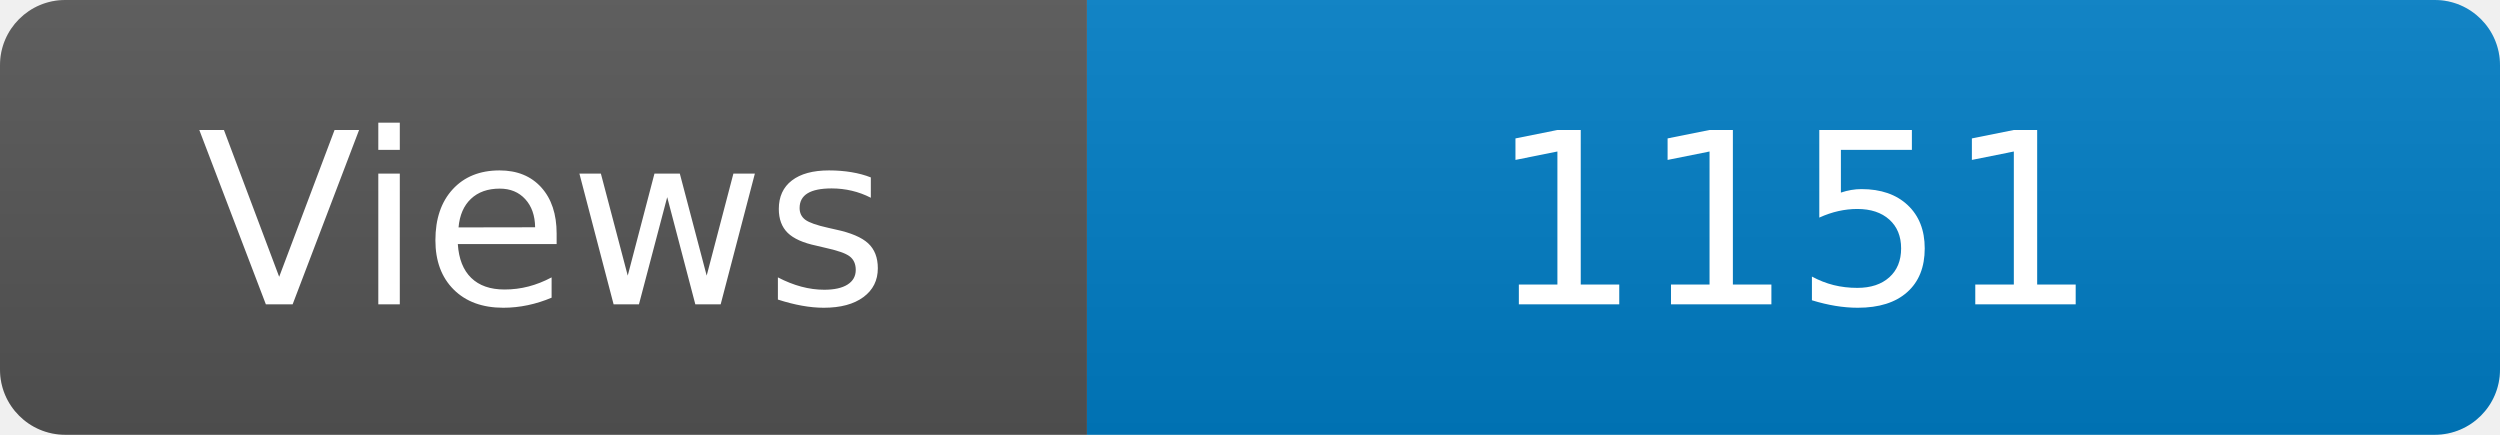
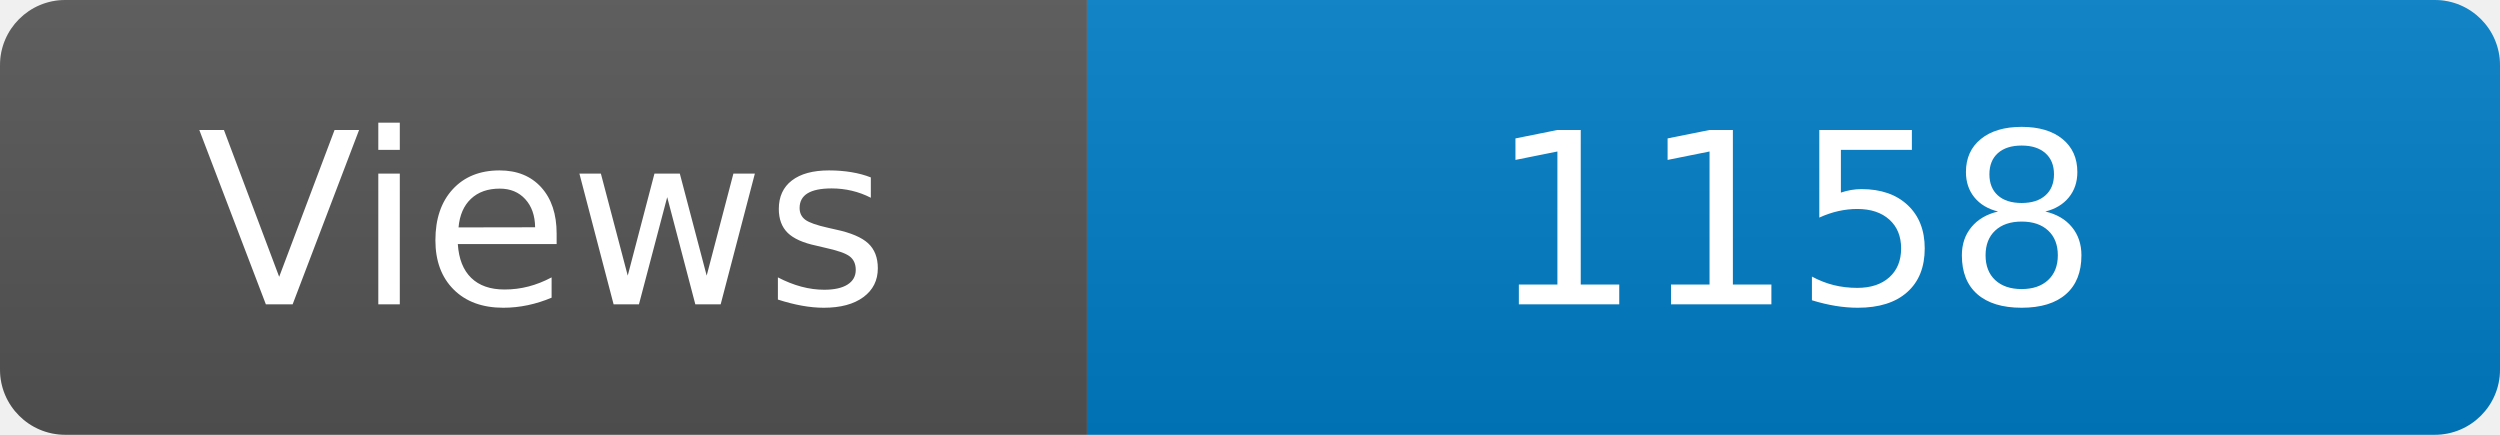
<svg xmlns="http://www.w3.org/2000/svg" width="115" height="20" role="img" aria-label="Maintained?: yes">
  <linearGradient id="s" x2="0" y2="100%">
    <stop offset="0" stop-color="#bbb" stop-opacity=".1" />
    <stop offset="1" stop-opacity=".1" />
  </linearGradient>
  <clipPath id="r">
    <rect width="115" height="20" rx="3" fill="#fff" />
  </clipPath>
  <g clip-path="url(#r)">
    <rect width="50" height="20" fill="#555" />
    <rect x="50" width="160" height="20" fill="#007ec6" />
    <rect width="115" height="20" fill="url(#s)" />
  </g>
  <g fill="#fff" text-anchor="middle" font-family="Verdana,Geneva,DejaVu Sans,sans-serif" font-size="110">
    <text x="250" y="140" transform="scale(.1)" fill="#fff">Views</text>
-     <text x="825" y="140" transform="scale(.1)" fill="#fff">1151</text>
+     <text x="825" y="140" transform="scale(.1)" fill="#fff">1158</text>
  </g>
</svg>
